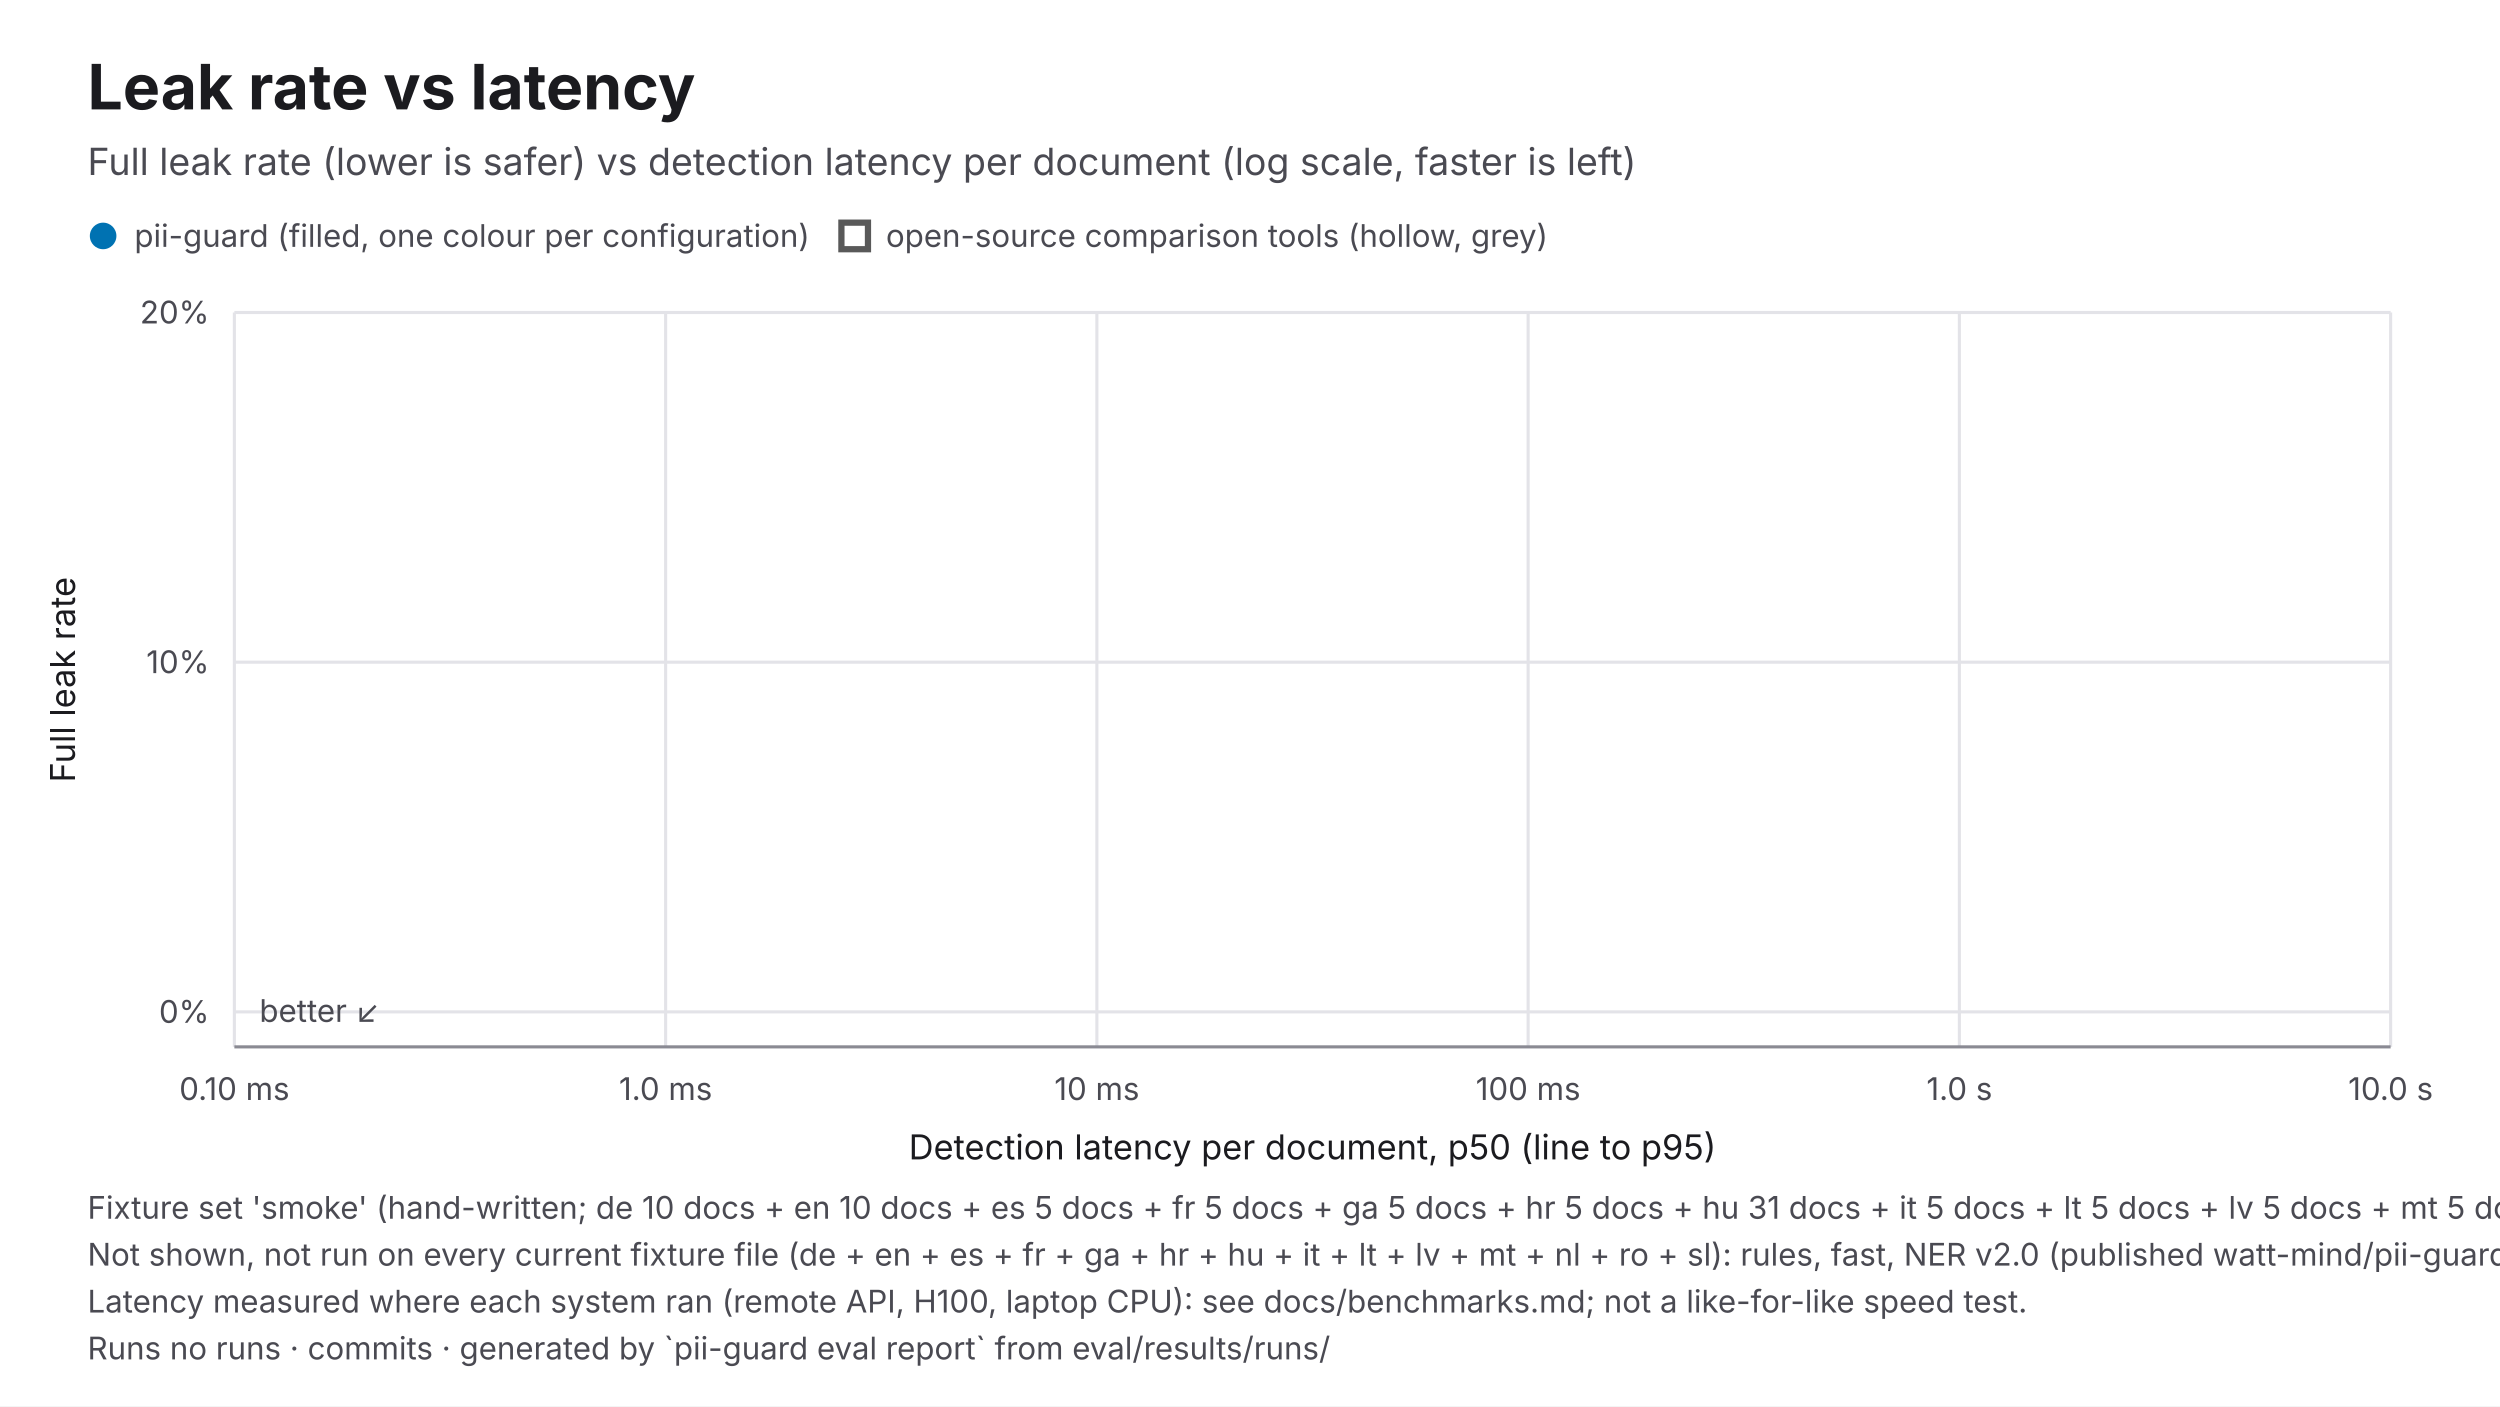
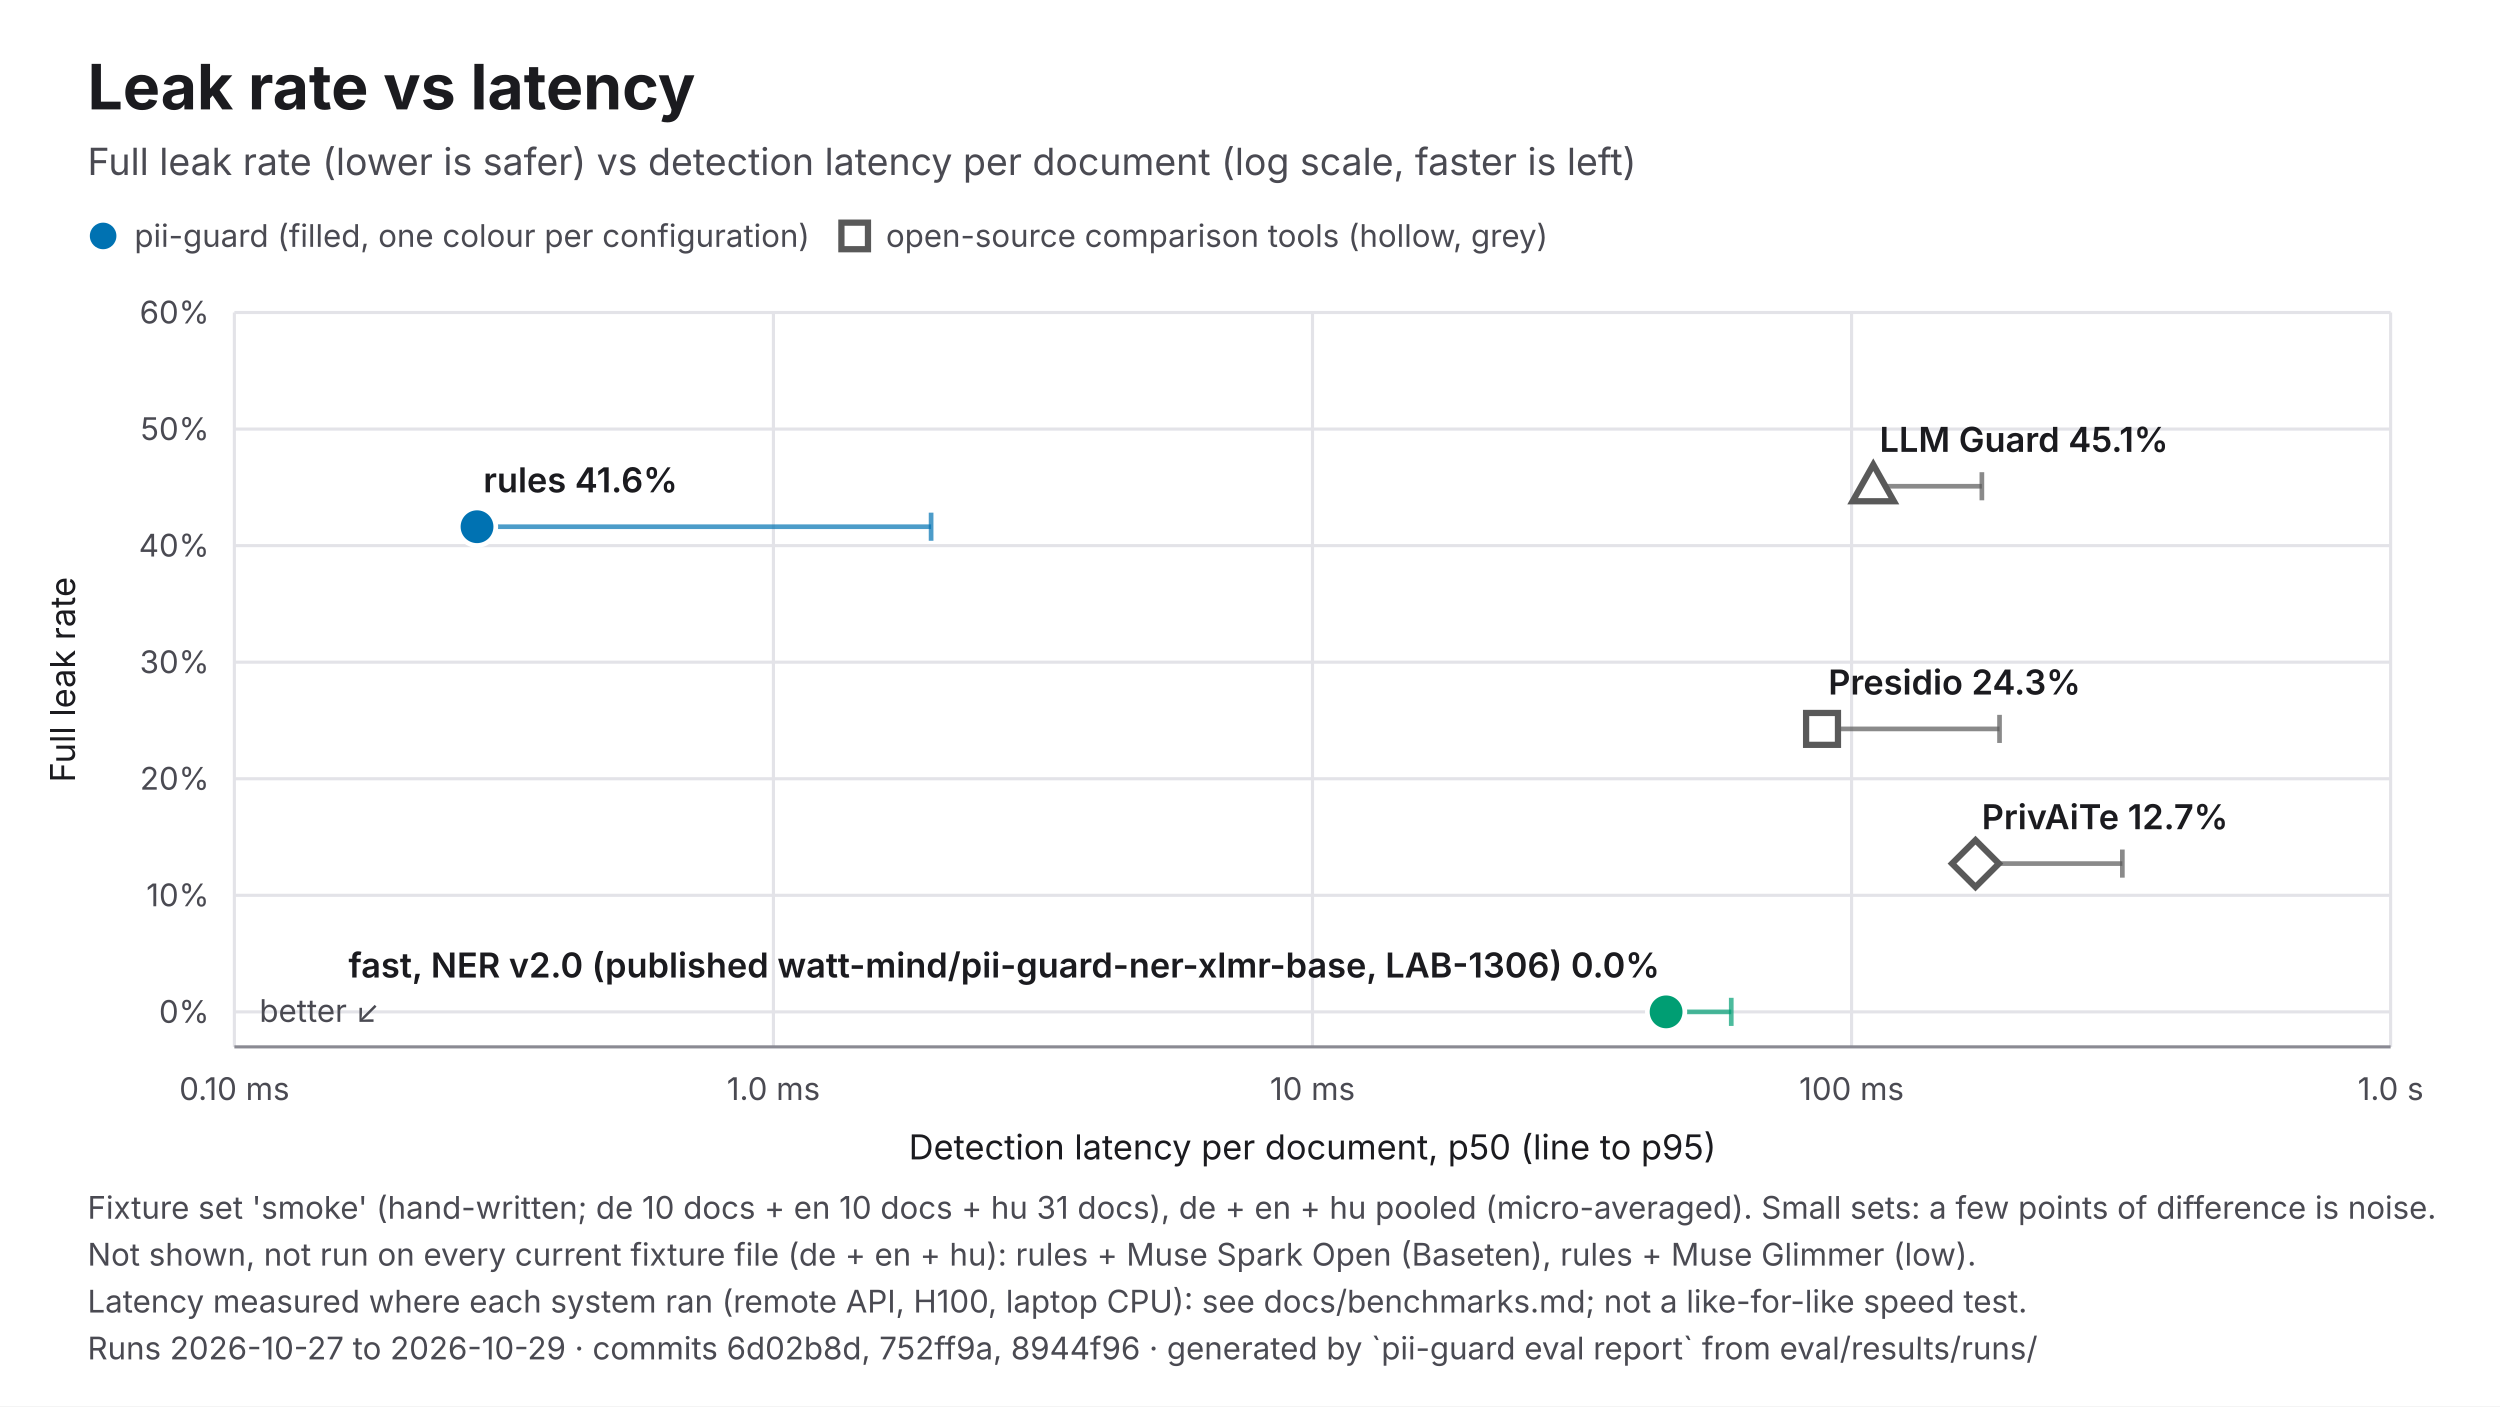
<svg xmlns="http://www.w3.org/2000/svg" viewBox="0 0 1600 900" width="1600" height="900" role="img" aria-labelledby="t d" font-family="Inter, 'Helvetica Neue', Helvetica, Arial, sans-serif">
  <rect width="1600" height="900" fill="#FFFFFF" />
  <text x="56" y="70" font-size="40" fill="#1B1B1F" font-weight="700">Leak rate vs latency</text>
  <text x="56" y="112" font-size="24" fill="#4A4A52">Full leak rate (lower is safer) vs detection latency per document (log scale, faster is left)</text>
  <line x1="150" y1="647.6" x2="1530" y2="647.6" stroke="#E3E3E8" stroke-width="2" />
  <text x="134" y="654.6" font-size="20" fill="#4A4A52" text-anchor="end">0%</text>
+   <line x1="150" y1="573" x2="1530" y2="573" stroke="#E3E3E8" stroke-width="2" />
+   <text x="134" y="580" font-size="20" fill="#4A4A52" text-anchor="end">10%</text>
+   <line x1="150" y1="498.4" x2="1530" y2="498.4" stroke="#E3E3E8" stroke-width="2" />
+   <text x="134" y="505.4" font-size="20" fill="#4A4A52" text-anchor="end">20%</text>
  <line x1="150" y1="423.8" x2="1530" y2="423.8" stroke="#E3E3E8" stroke-width="2" />
-   <text x="134" y="430.8" font-size="20" fill="#4A4A52" text-anchor="end">10%</text>
+   <text x="134" y="430.8" font-size="20" fill="#4A4A52" text-anchor="end">30%</text>
+   <line x1="150" y1="349.2" x2="1530" y2="349.2" stroke="#E3E3E8" stroke-width="2" />
+   <text x="134" y="356.2" font-size="20" fill="#4A4A52" text-anchor="end">40%</text>
+   <line x1="150" y1="274.6" x2="1530" y2="274.6" stroke="#E3E3E8" stroke-width="2" />
+   <text x="134" y="281.6" font-size="20" fill="#4A4A52" text-anchor="end">50%</text>
  <line x1="150" y1="200" x2="1530" y2="200" stroke="#E3E3E8" stroke-width="2" />
-   <text x="134" y="207" font-size="20" fill="#4A4A52" text-anchor="end">20%</text>
+   <text x="134" y="207" font-size="20" fill="#4A4A52" text-anchor="end">60%</text>
  <line x1="150" y1="200" x2="150" y2="670" stroke="#E3E3E8" stroke-width="2" />
  <text x="150" y="704" font-size="20" fill="#4A4A52" text-anchor="middle">0.10 ms</text>
-   <line x1="426" y1="200" x2="426" y2="670" stroke="#E3E3E8" stroke-width="2" />
-   <text x="426" y="704" font-size="20" fill="#4A4A52" text-anchor="middle">1.0 ms</text>
-   <line x1="702" y1="200" x2="702" y2="670" stroke="#E3E3E8" stroke-width="2" />
-   <text x="702" y="704" font-size="20" fill="#4A4A52" text-anchor="middle">10 ms</text>
-   <line x1="978" y1="200" x2="978" y2="670" stroke="#E3E3E8" stroke-width="2" />
-   <text x="978" y="704" font-size="20" fill="#4A4A52" text-anchor="middle">100 ms</text>
-   <line x1="1254" y1="200" x2="1254" y2="670" stroke="#E3E3E8" stroke-width="2" />
-   <text x="1254" y="704" font-size="20" fill="#4A4A52" text-anchor="middle">1.0 s</text>
+   <line x1="495" y1="200" x2="495" y2="670" stroke="#E3E3E8" stroke-width="2" />
+   <text x="495" y="704" font-size="20" fill="#4A4A52" text-anchor="middle">1.0 ms</text>
+   <line x1="840" y1="200" x2="840" y2="670" stroke="#E3E3E8" stroke-width="2" />
+   <text x="840" y="704" font-size="20" fill="#4A4A52" text-anchor="middle">10 ms</text>
+   <line x1="1185" y1="200" x2="1185" y2="670" stroke="#E3E3E8" stroke-width="2" />
+   <text x="1185" y="704" font-size="20" fill="#4A4A52" text-anchor="middle">100 ms</text>
  <line x1="1530" y1="200" x2="1530" y2="670" stroke="#E3E3E8" stroke-width="2" />
-   <text x="1530" y="704" font-size="20" fill="#4A4A52" text-anchor="middle">10.0 s</text>
+   <text x="1530" y="704" font-size="20" fill="#4A4A52" text-anchor="middle">1.0 s</text>
  <line x1="150" y1="670" x2="1530" y2="670" stroke="#8A8A93" stroke-width="2" />
  <text x="840" y="742" font-size="22" fill="#1B1B1F" text-anchor="middle">Detection latency per document, p50 (line to p95)</text>
  <text x="48" y="435" font-size="22" fill="#1B1B1F" text-anchor="middle" transform="rotate(-90 48 435)">Full leak rate</text>
  <text x="166" y="654" font-size="20" fill="#4A4A52">better ↙</text>
+   <line x1="305.3" y1="337.1" x2="595.9" y2="337.1" stroke="#0072B2" stroke-width="3" opacity="0.7" />
+   <line x1="595.9" y1="328.1" x2="595.9" y2="346.1" stroke="#0072B2" stroke-width="3" opacity="0.7" />
+   <line x1="1066.3" y1="647.6" x2="1108" y2="647.6" stroke="#009E73" stroke-width="3" opacity="0.7" />
+   <line x1="1108" y1="638.6" x2="1108" y2="656.6" stroke="#009E73" stroke-width="3" opacity="0.7" />
+   <line x1="1166.1" y1="466.5" x2="1279.7" y2="466.5" stroke="#595959" stroke-width="3" opacity="0.7" />
+   <line x1="1279.7" y1="457.5" x2="1279.7" y2="475.5" stroke="#595959" stroke-width="3" opacity="0.7" />
+   <line x1="1198.9" y1="311.2" x2="1268.4" y2="311.2" stroke="#595959" stroke-width="3" opacity="0.7" />
+   <line x1="1268.4" y1="302.2" x2="1268.4" y2="320.2" stroke="#595959" stroke-width="3" opacity="0.7" />
+   <line x1="1264.3" y1="552.7" x2="1358.3" y2="552.7" stroke="#595959" stroke-width="3" opacity="0.7" />
+   <line x1="1358.3" y1="543.7" x2="1358.3" y2="561.7" stroke="#595959" stroke-width="3" opacity="0.7" />
+   <circle cx="305.3" cy="337.1" r="12" fill="#0072B2" stroke="#FFFFFF" stroke-width="3" />
+   <text x="309.3" y="315.1" font-size="22" fill="#1B1B1F" font-weight="600">rules 41.6%</text>
+   <circle cx="1066.3" cy="647.6" r="12" fill="#009E73" stroke="#FFFFFF" stroke-width="3" />
+   <text x="1062.3" y="625.6" font-size="22" fill="#1B1B1F" text-anchor="end" font-weight="600">fast, NER v2.0 (published watt-mind/pii-guard-ner-xlmr-base, LAB-1306) 0.0%</text>
+   <rect x="1155.9" y="456.3" width="20.4" height="20.4" fill="#FFFFFF" stroke="#595959" stroke-width="4" />
+   <text x="1170.1" y="444.5" font-size="22" fill="#1B1B1F" font-weight="600">Presidio 24.3%</text>
+   <polygon points="1198.9,297.4 1212.1,320.8 1185.7,320.8" fill="#FFFFFF" stroke="#595959" stroke-width="4" />
+   <text x="1202.9" y="289.2" font-size="22" fill="#1B1B1F" font-weight="600">LLM Guard 45.1%</text>
+   <polygon points="1264.3,537.7 1279.3,552.7 1264.3,567.7 1249.3,552.7" fill="#FFFFFF" stroke="#595959" stroke-width="4" />
+   <text x="1268.3" y="530.7" font-size="22" fill="#1B1B1F" font-weight="600">PrivAiTe 12.7%</text>
  <circle cx="66" cy="151" r="10" fill="#0072B2" stroke="#FFFFFF" stroke-width="3" />
  <text x="86" y="158" font-size="20" fill="#4A4A52">pii-guard (filled, one colour per configuration)</text>
  <rect x="538.5" y="142.5" width="17" height="17" fill="#FFFFFF" stroke="#595959" stroke-width="4" />
  <text x="567" y="158" font-size="20" fill="#4A4A52">open-source comparison tools (hollow, grey)</text>
-   <text x="56" y="780" font-size="20" fill="#4A4A52">Fixture set 'smoke' (hand-written; de 10 docs + en 10 docs + es 5 docs + fr 5 docs + ga 5 docs + hr 5 docs + hu 31 docs + it 5 docs + lt 5 docs + lv 5 docs + mt 5 docs + nl 5 docs + ro 5 docs + sl 5 docs), de + en + es + fr + ga + hr + hu + it + lt + lv + mt + nl + ro + sl pooled (micro-averaged). Small sets: a few points of difference is noise.</text>
-   <text x="56" y="810" font-size="20" fill="#4A4A52">Not shown, not run on every current fixture file (de + en + es + fr + ga + hr + hu + it + lt + lv + mt + nl + ro + sl): rules, fast, NER v2.0 (published watt-mind/pii-guard-ner-xlmr-base, LAB-1306), rules + Muse Spark Open (Baseten), rules + Muse Glimmer (low), Presidio, LLM Guard, PrivAiTe.</text>
+   <text x="56" y="780" font-size="20" fill="#4A4A52">Fixture set 'smoke' (hand-written; de 10 docs + en 10 docs + hu 31 docs), de + en + hu pooled (micro-averaged). Small sets: a few points of difference is noise.</text>
+   <text x="56" y="810" font-size="20" fill="#4A4A52">Not shown, not run on every current fixture file (de + en + hu): rules + Muse Spark Open (Baseten), rules + Muse Glimmer (low).</text>
  <text x="56" y="840" font-size="20" fill="#4A4A52">Latency measured where each system ran (remote API, H100, laptop CPU): see docs/benchmarks.md; not a like-for-like speed test.</text>
-   <text x="56" y="870" font-size="20" fill="#4A4A52">Runs no runs · commits  · generated by `pii-guard eval report` from eval/results/runs/</text>
+   <text x="56" y="870" font-size="20" fill="#4A4A52">Runs 2026-10-27 to 2026-10-29 · commits 6d02b8d, 752ff9a, 8944f96 · generated by `pii-guard eval report` from eval/results/runs/</text>
</svg>
